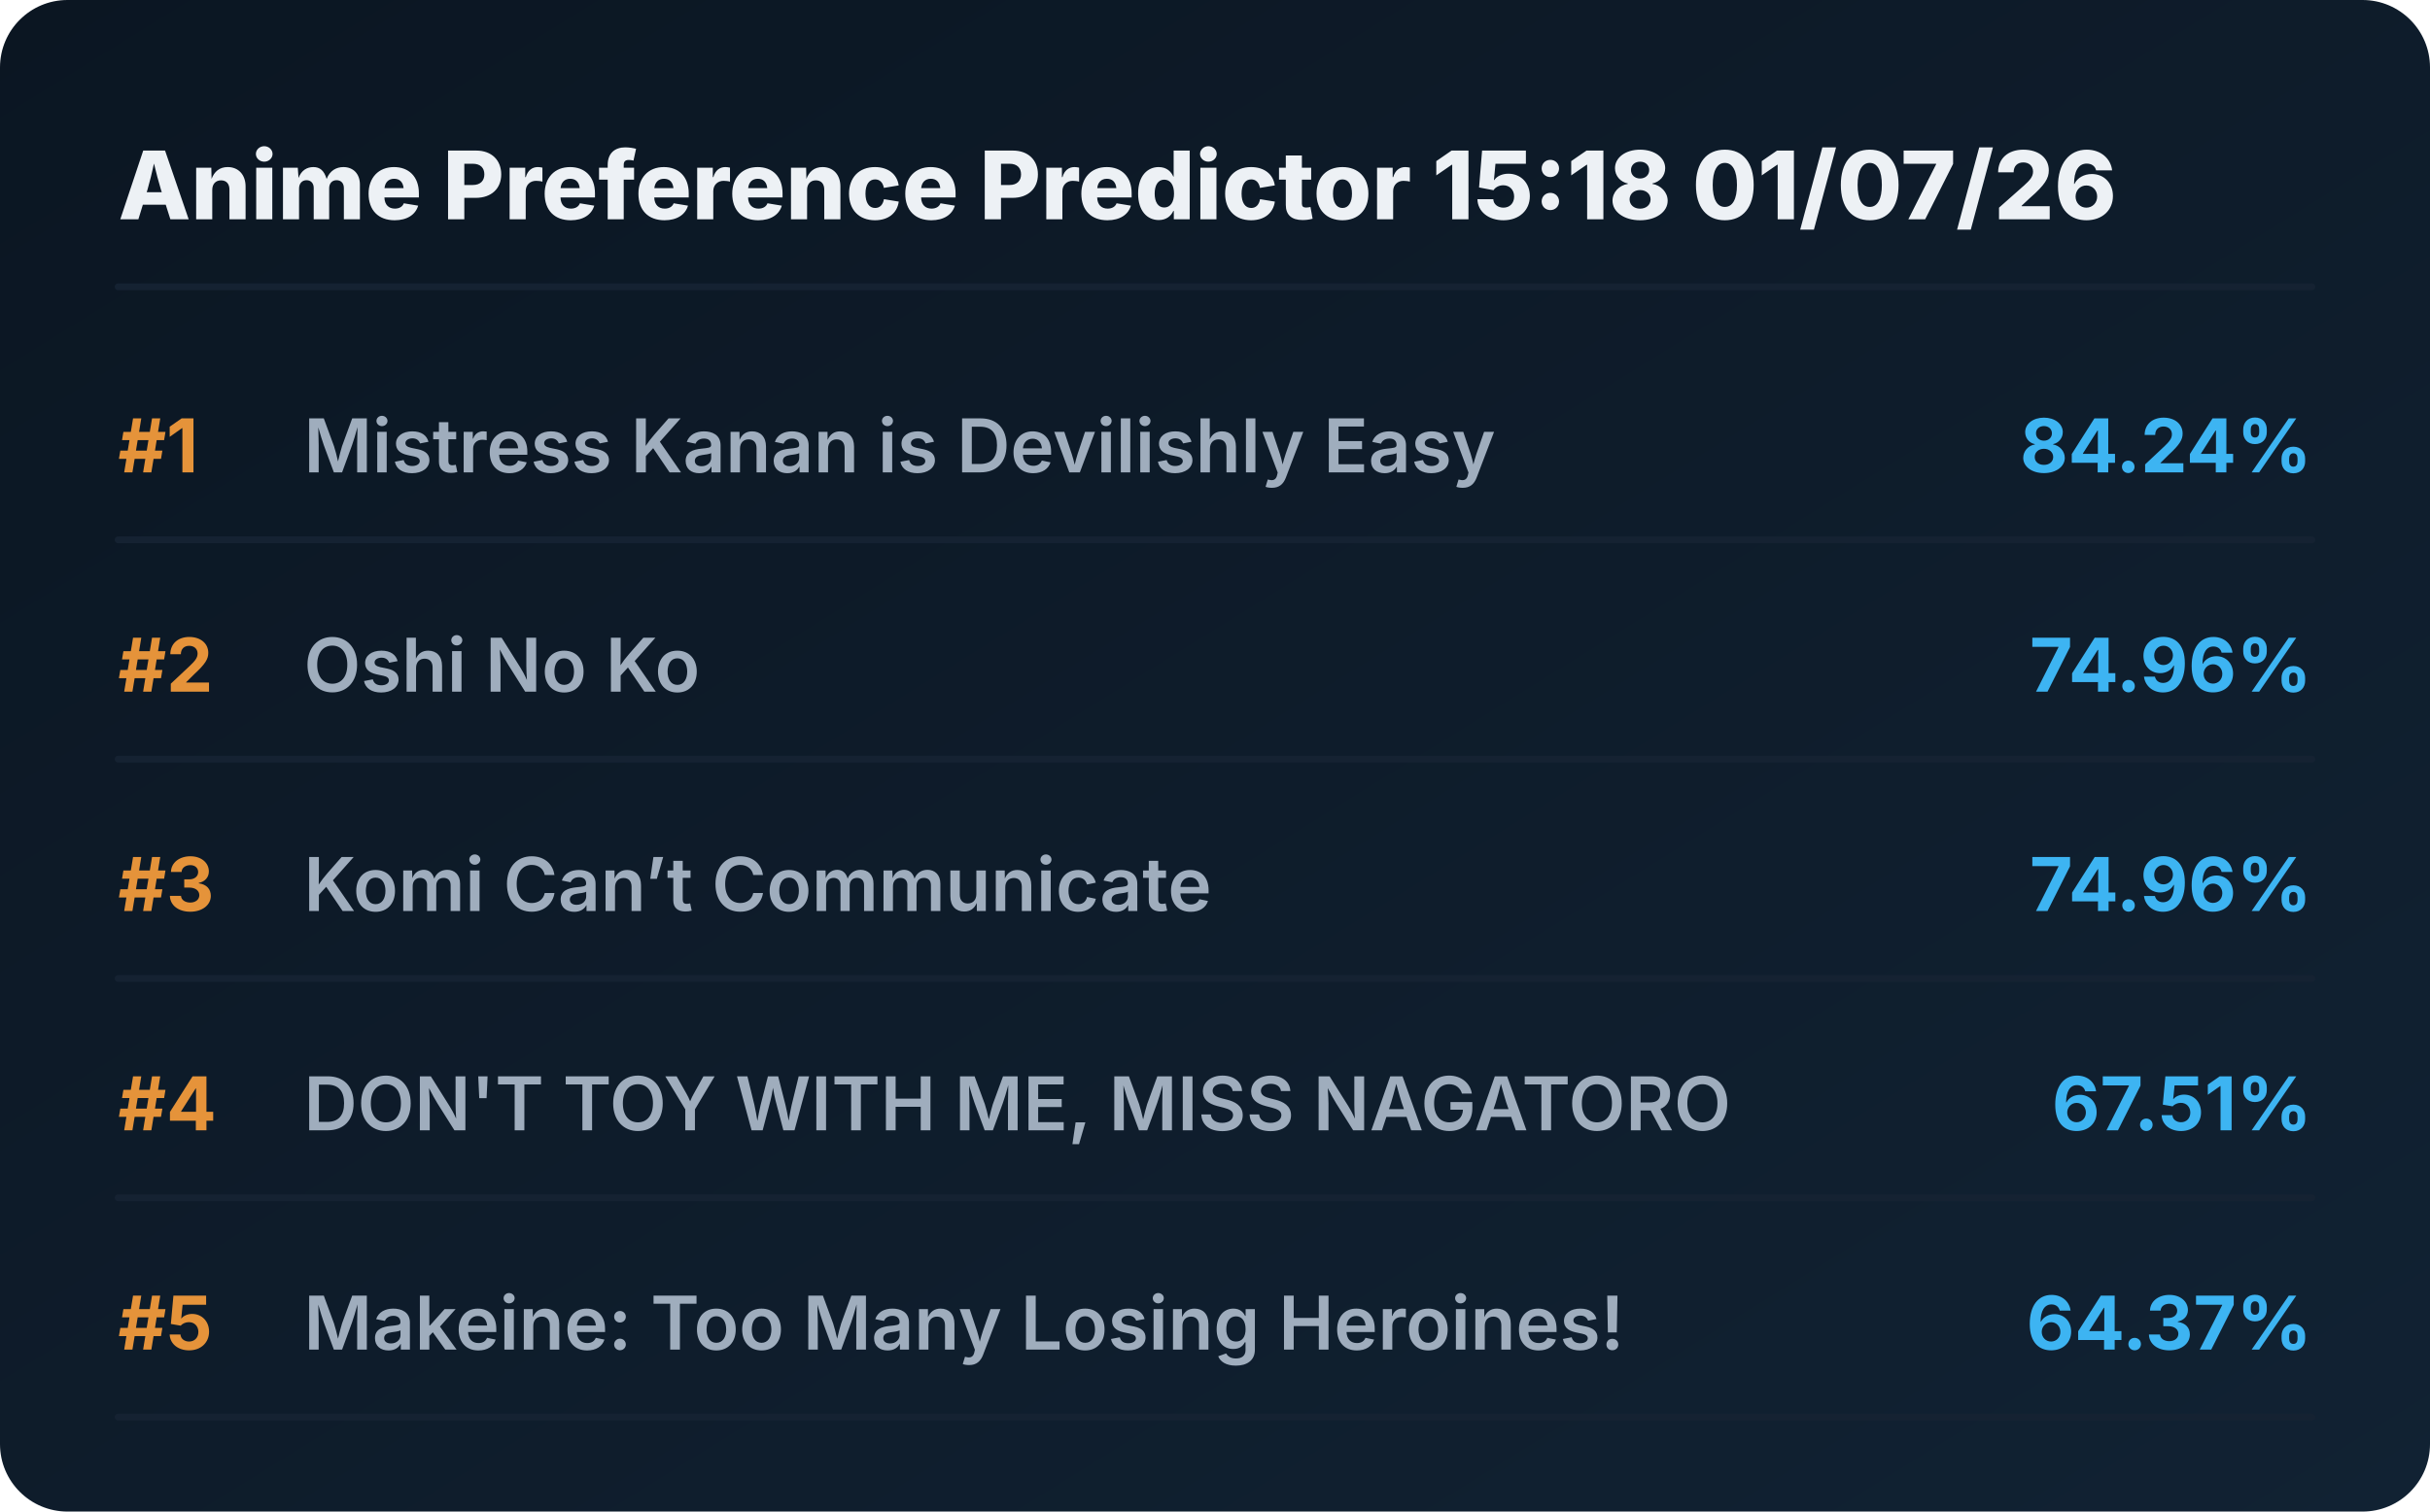
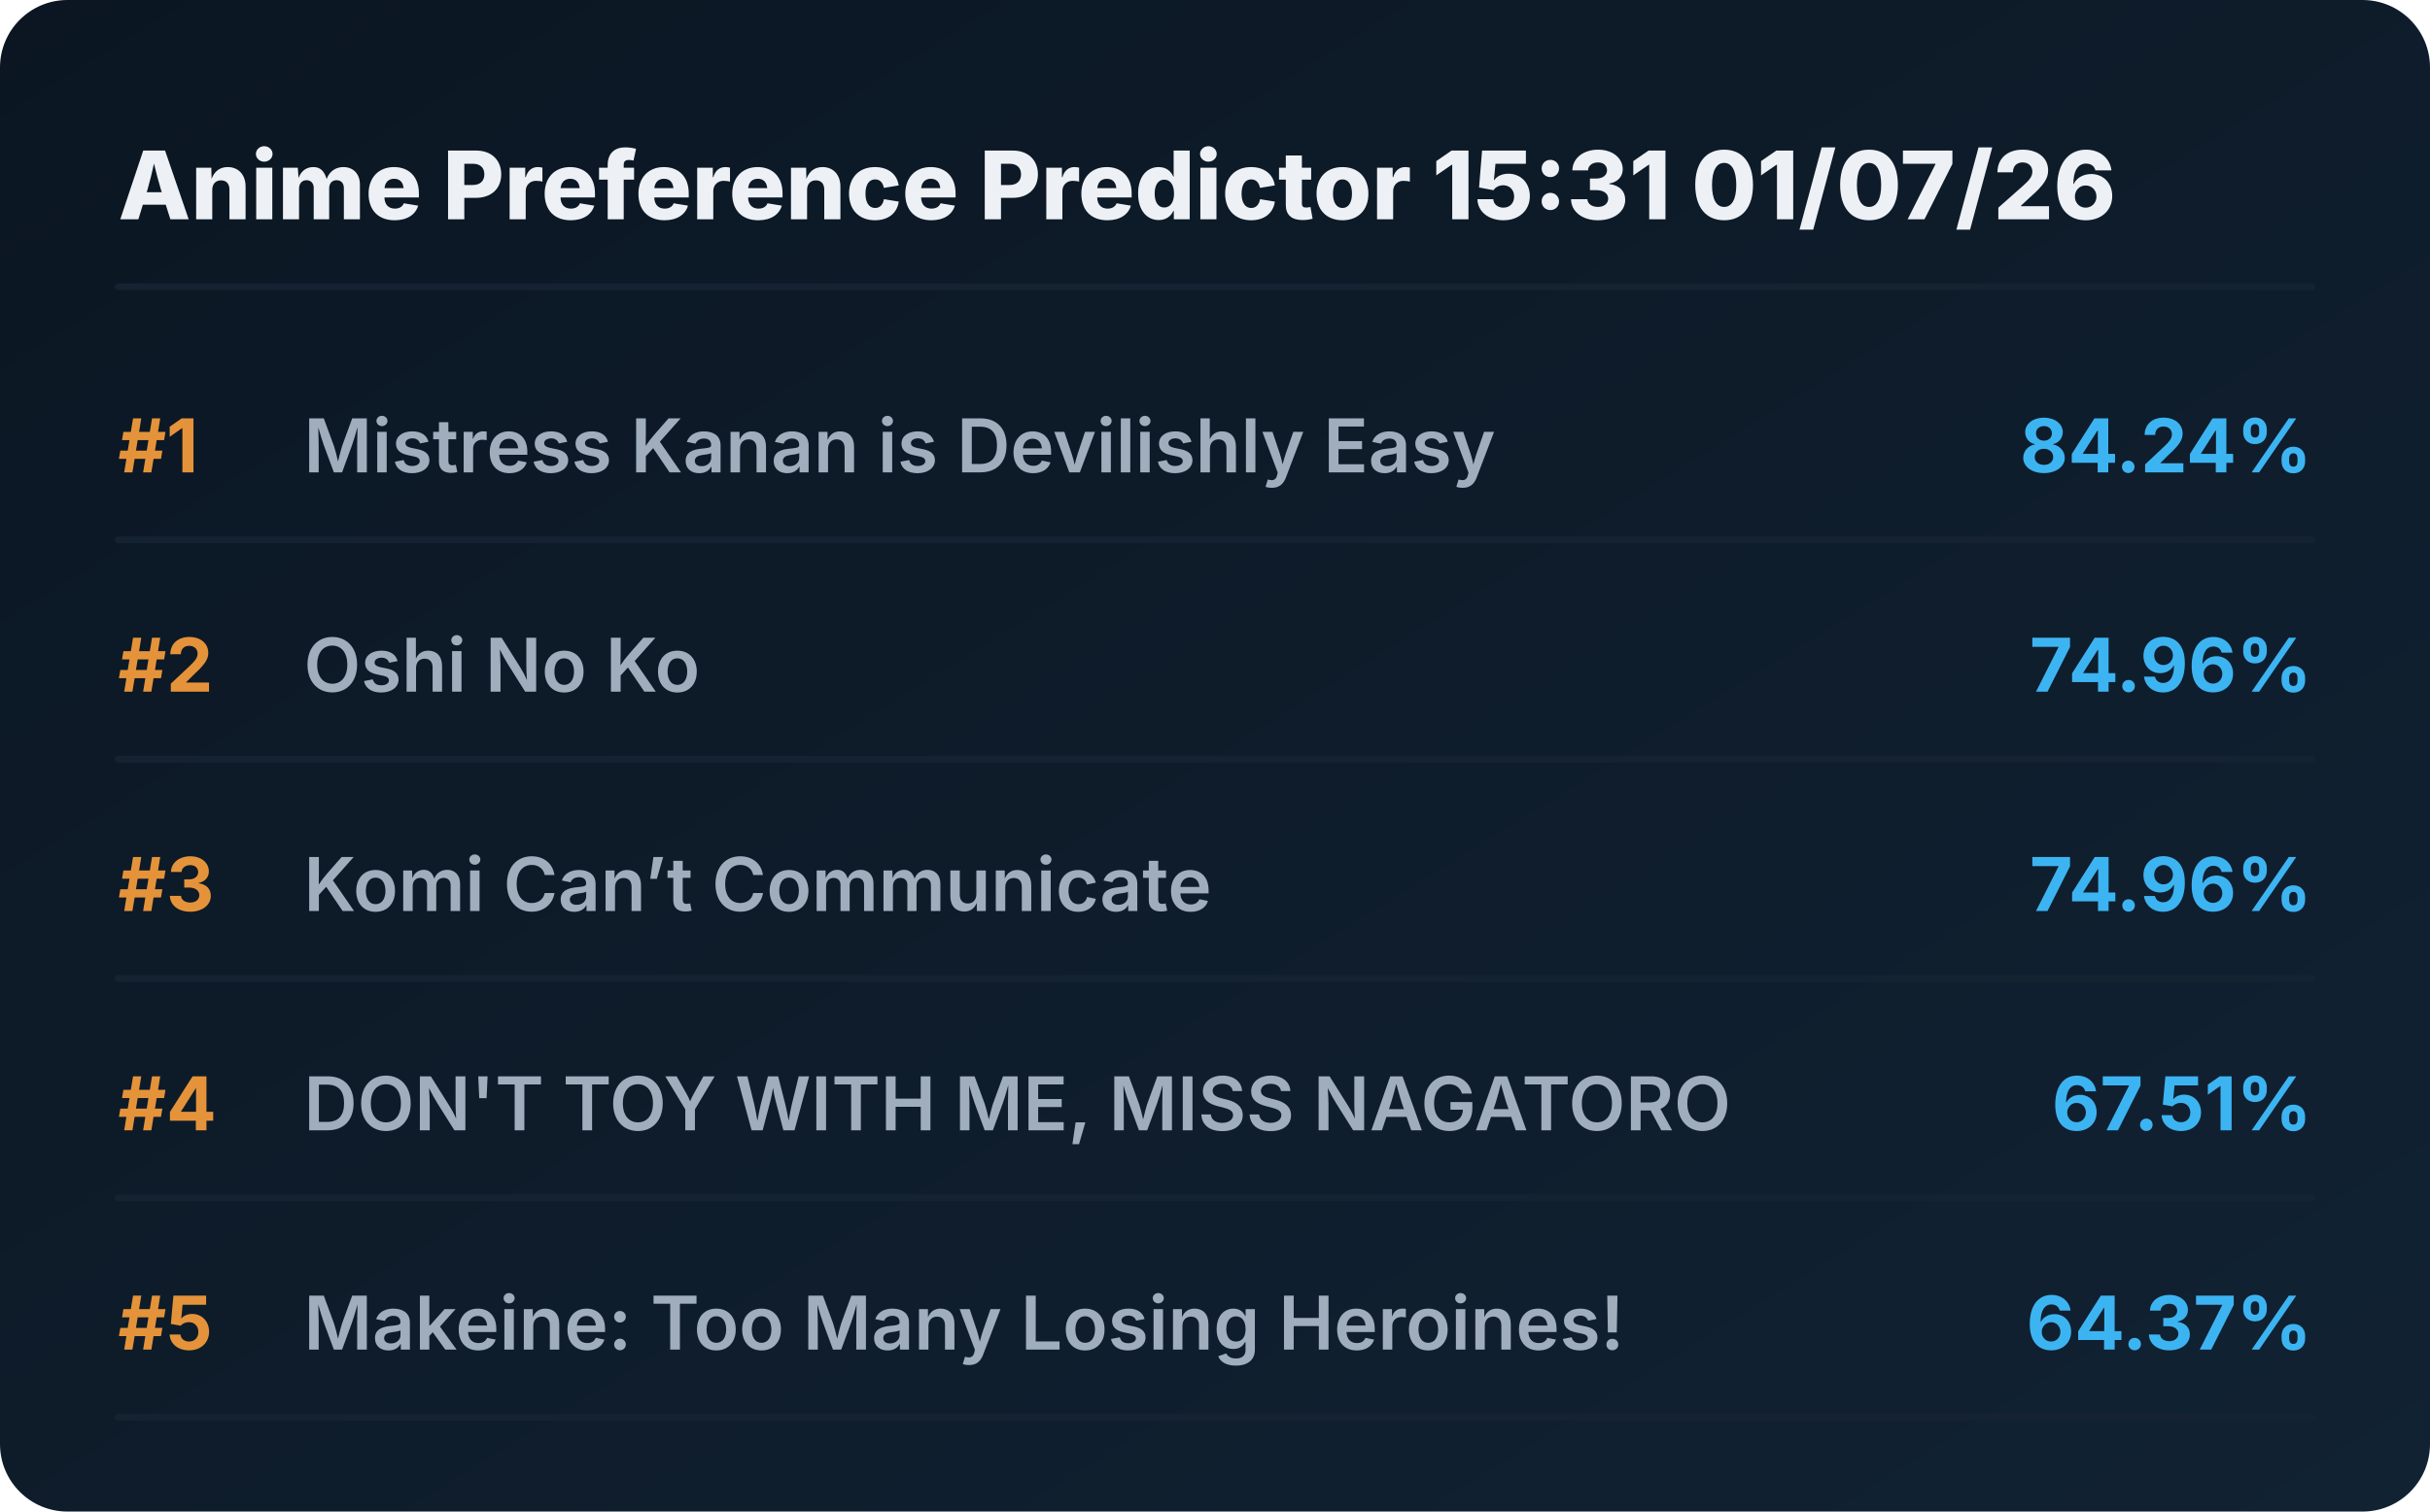
<svg xmlns="http://www.w3.org/2000/svg" viewBox="0 0 720 448" preserveAspectRatio="xMidYMid meet" style="width: 100%; height: auto; max-width: 720px;">
  <defs>
    <linearGradient id="boxGrad" x1="0%" y1="0%" x2="100%" y2="100%">
      <stop offset="0%" stop-color="#0b1622" />
      <stop offset="100%" stop-color="#112233" />
    </linearGradient>
    <clipPath id="titleClip">
      <rect x="90" y="0" width="510" height="100%" />
    </clipPath>
  </defs>
  <style>
    .bg { fill: url(#boxGrad); rx: 20px; }
    .header { font-family: 'Overpass', 'Inter', system-ui, sans-serif; font-weight: 800; font-size: 28px; fill: #edf1f5; }
    .rank { font-family: 'Overpass', 'Inter', system-ui, sans-serif; font-weight: 700; font-size: 22px; fill: #e5933a; }
    .title { font-family: 'Overpass', 'Inter', system-ui, sans-serif; font-weight: 600; font-size: 22px; fill: #9fadbd; }
    .score { font-family: 'Overpass', 'Inter', system-ui, sans-serif; font-weight: 700; font-size: 22px; fill: #3db4f2; }
    .line { stroke: #152232; stroke-width: 2; stroke-linecap: round; }
  </style>
  <rect class="bg" width="720" height="448" />
-   <text x="35" y="65" class="header">Anime Preference Predictor 15:18 01/07/26</text>
+   <text x="35" y="65" class="header">Anime Preference Predictor 15:31 01/07/26</text>
  <line x1="35" y1="85" x2="685" y2="85" class="line" />
  <g transform="translate(0, 0)">
    <text x="35" y="140" class="rank">#1</text>
    <text x="90" y="140" class="title">Mistress Kanan is Devilishly Easy</text>
    <text x="685" y="140" class="score" text-anchor="end">84.24%</text>
    <line x1="35" y1="160" x2="685" y2="160" class="line" />
  </g>
  <g transform="translate(0, 65)">
    <text x="35" y="140" class="rank">#2</text>
    <text x="90" y="140" class="title">Oshi No Ko</text>
    <text x="685" y="140" class="score" text-anchor="end">74.96%</text>
    <line x1="35" y1="160" x2="685" y2="160" class="line" />
  </g>
  <g transform="translate(0, 130)">
    <text x="35" y="140" class="rank">#3</text>
    <text x="90" y="140" class="title">Komi Can’t Communicate</text>
    <text x="685" y="140" class="score" text-anchor="end">74.96%</text>
    <line x1="35" y1="160" x2="685" y2="160" class="line" />
  </g>
  <g transform="translate(0, 195)">
    <text x="35" y="140" class="rank">#4</text>
    <text x="90" y="140" class="title">DON'T TOY WITH ME, MISS NAGATORO</text>
    <text x="685" y="140" class="score" text-anchor="end">67.51%</text>
    <line x1="35" y1="160" x2="685" y2="160" class="line" />
  </g>
  <g transform="translate(0, 260)">
    <text x="35" y="140" class="rank">#5</text>
    <text x="90" y="140" class="title">Makeine: Too Many Losing Heroines!</text>
    <text x="685" y="140" class="score" text-anchor="end">64.37%</text>
    <line x1="35" y1="160" x2="685" y2="160" class="line" />
  </g>
</svg>
